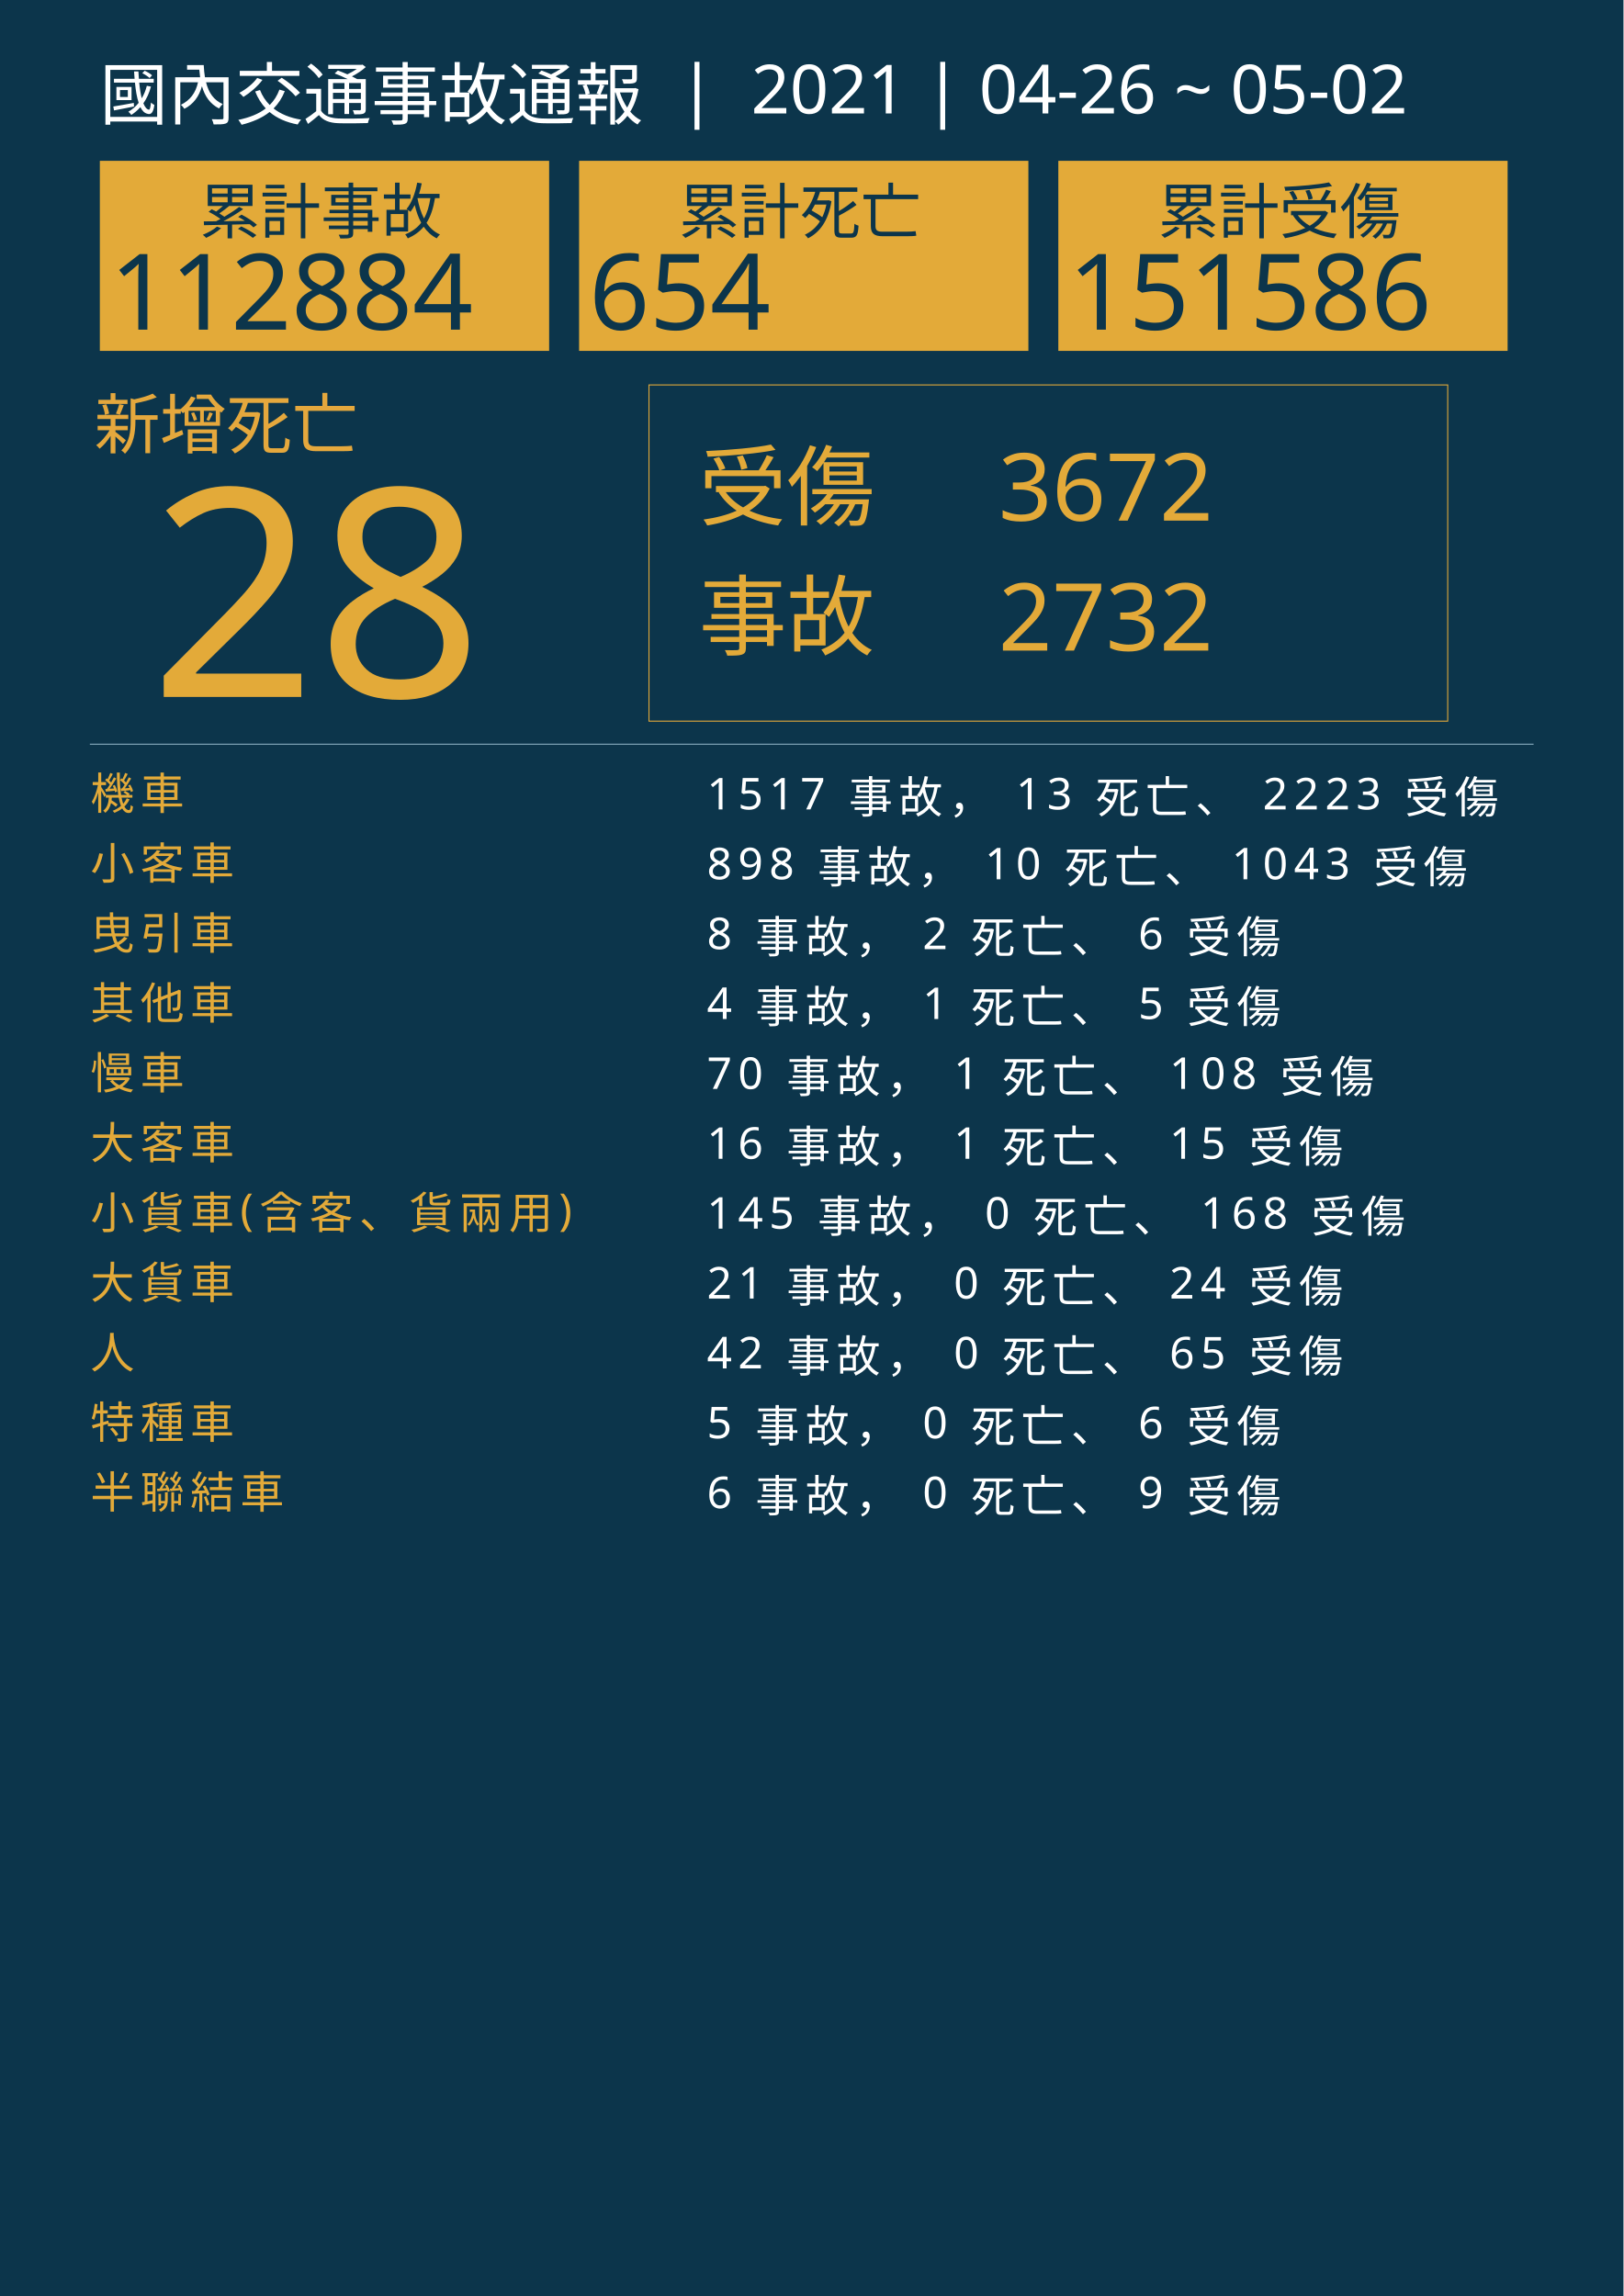
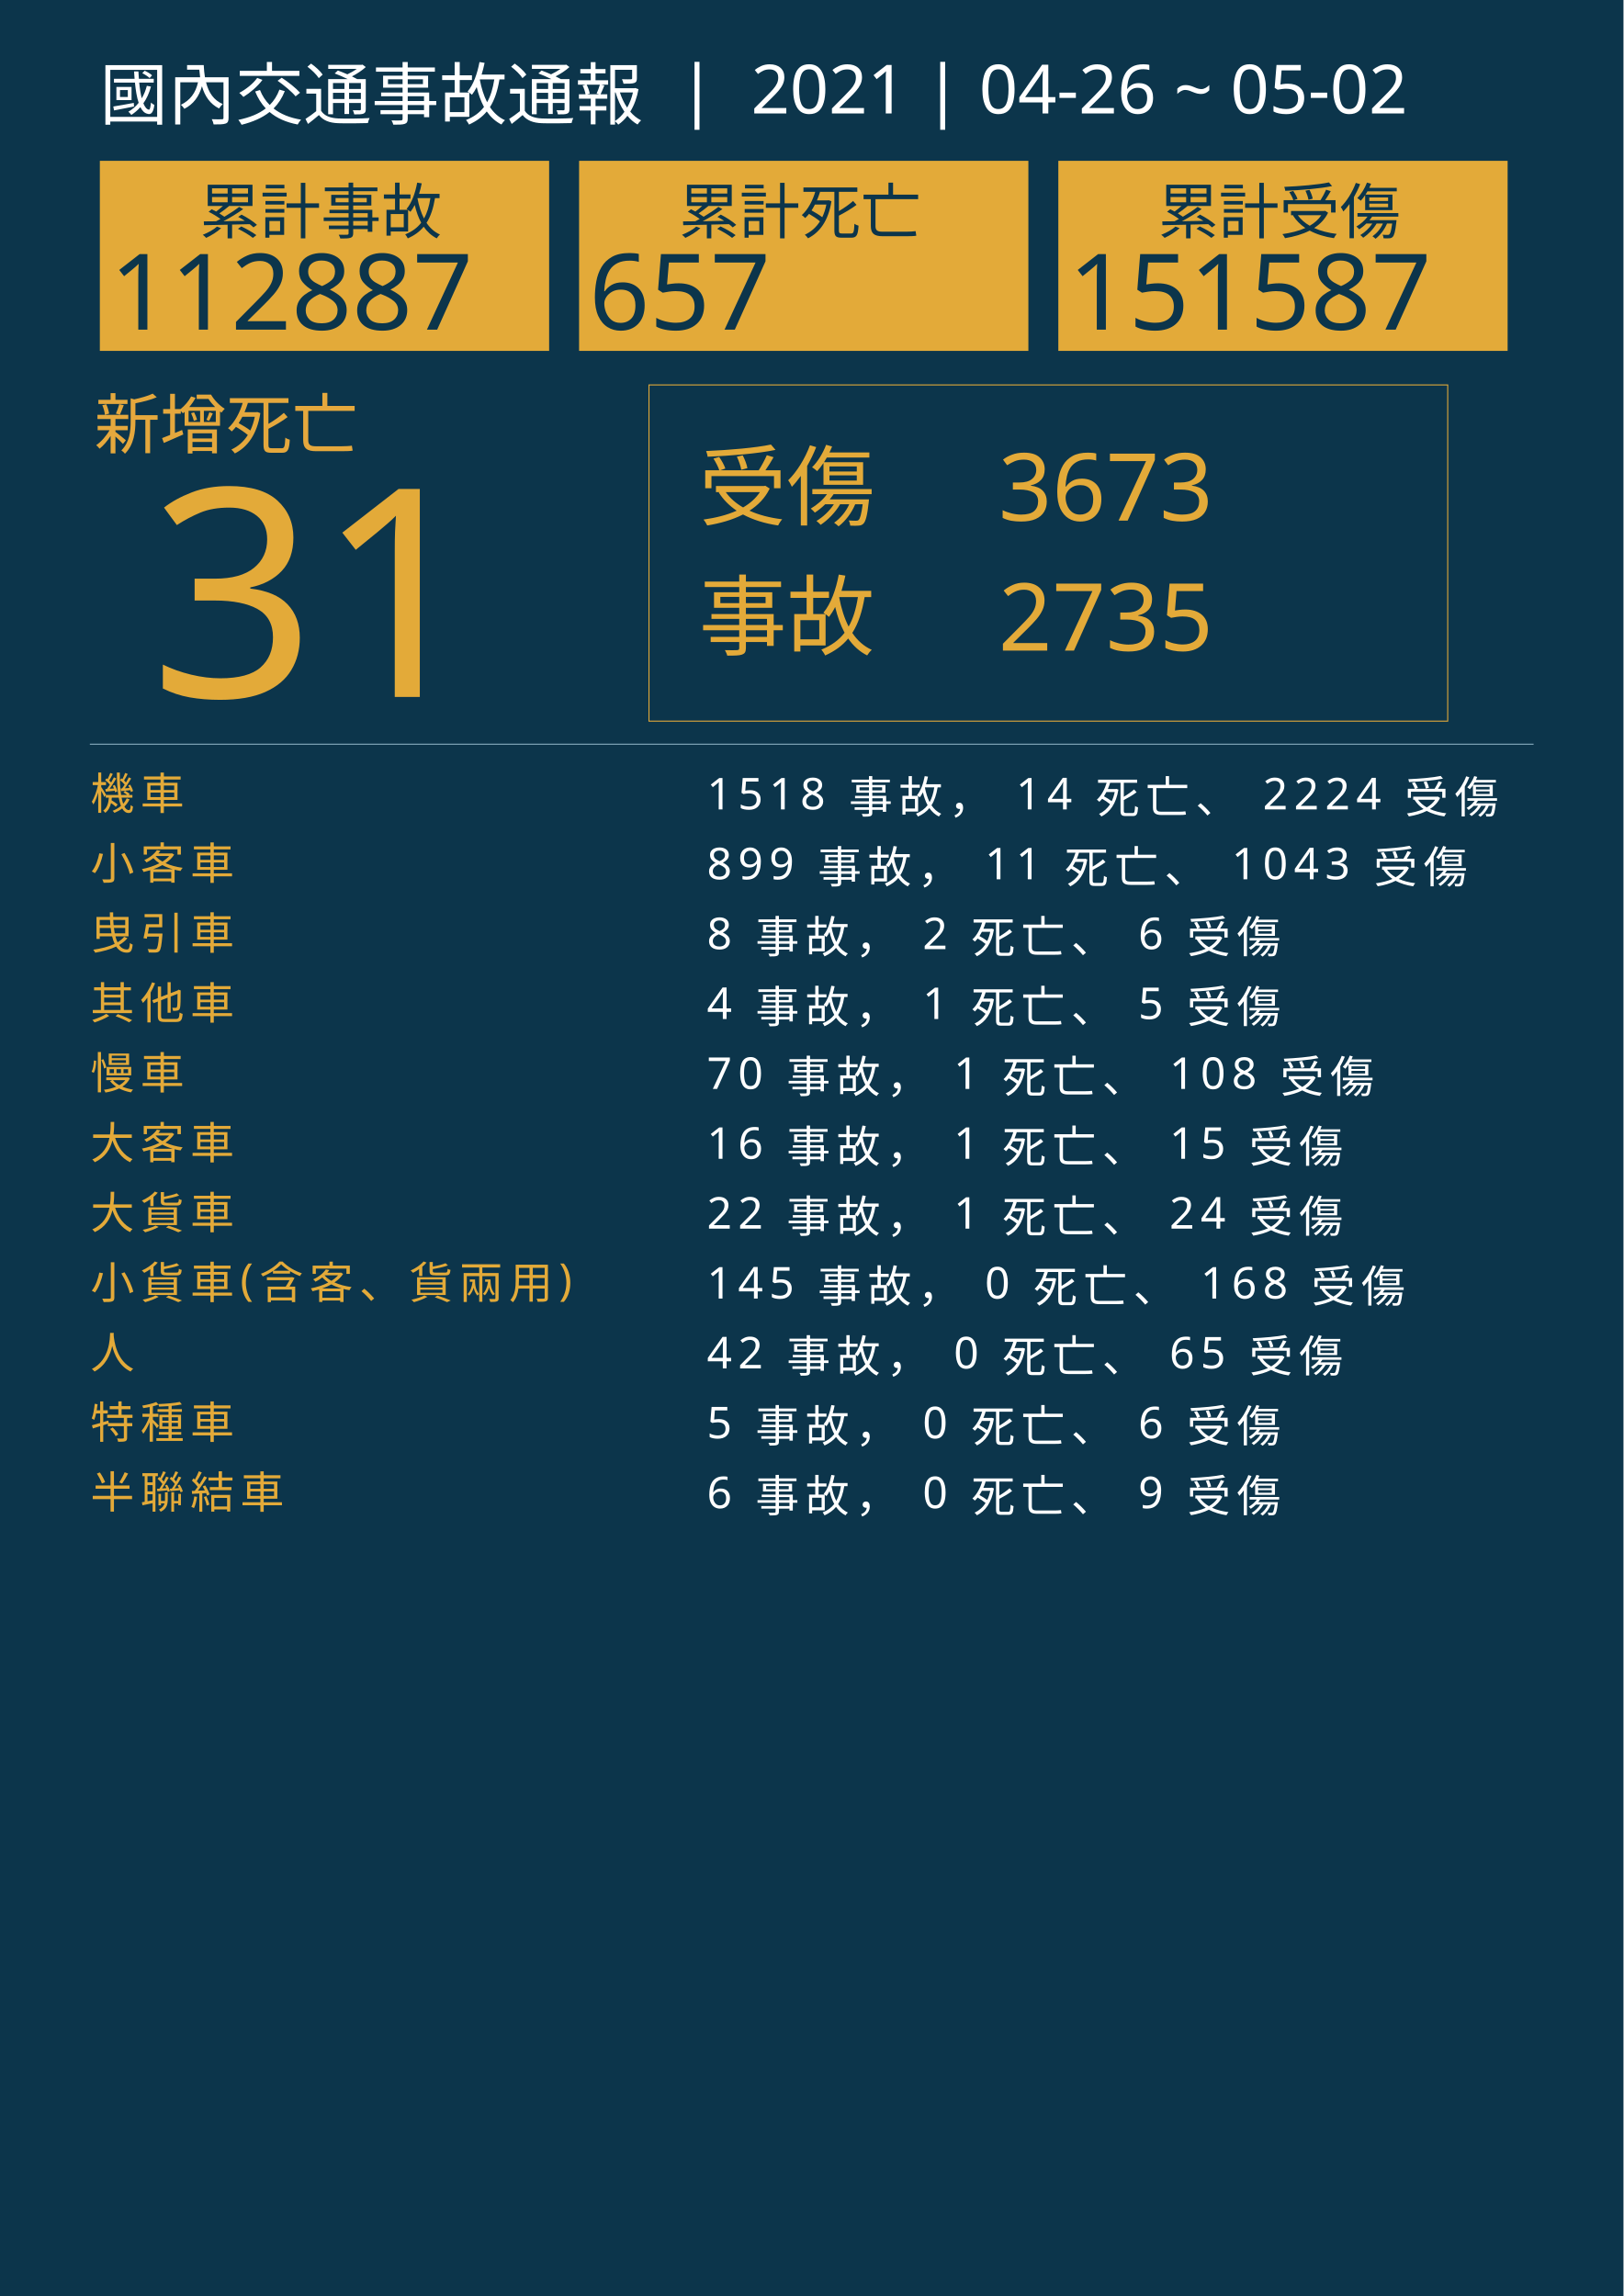
<svg xmlns="http://www.w3.org/2000/svg" version="1.1" id="圖層_1" x="0px" y="0px" viewBox="0 0 1626 2300" style="enable-background:new 0 0 1626 2300;" xml:space="preserve">
  <style type="text/css">
	.st0{fill:#0C354B;}
	.st1{fill:#E5A83D;}
	.st2{font-family:'NotoSansCJKtc-Bold-B5pc-H';}
	.st3{font-size:66px;}
	.st4{fill:#E3AA39;}
	.st5{font-family:'Arial-BoldMT';}
	.st6{font-size:291.776px;}
	.st7{fill:none;stroke:#E3AA39;stroke-miterlimit:10;}
	.st8{font-family:'NotoSansCJKtc-Light-B5pc-H';}
	.st9{font-size:88px;}
	.st10{font-family:'NotoSansCJKtc-Medium-B5pc-H';}
	.st11{font-size:94px;}
	.st12{fill:none;stroke:#8AAFC1;stroke-miterlimit:10;}
	.st13{font-size:60.649px;}
	.st14{font-size:106px;}
	.st15{fill:none;}
	.st16{font-size:44px;}
	.st17{letter-spacing:6;}
	.st18{fill:#FFFFFF;}
	.st19{letter-spacing:1;}
	.st20{font-size:68px;}
</style>
  <rect class="st0" width="1626" height="2300" />
  <text transform="matrix(1 0 0 1 94.5001 449.017)" class="st1 st2 st3">新增死亡</text>
  <g>
-     <text transform="matrix(1 0 0 1 150 698.1412)" class="st4 st5 st6">28</text>
+     <text transform="matrix(1 0 0 1 150 698.1412)" class="st4 st5 st6">31</text>
  </g>
  <g>
    <rect x="650" y="385.6" class="st7" width="800" height="336.8" />
    <g>
      <text transform="matrix(1 0 0 1 700 519.593)" class="st4 st8 st9">受傷</text>
-       <text transform="matrix(1 0 0 1 1000 521.5084)" class="st4 st10 st11">3672</text>
-       <text transform="matrix(1 0 0 1 1000 651.7274)" class="st4 st10 st11">2732</text>
+       <text transform="matrix(1 0 0 1 1000 521.5084)" class="st4 st10 st11">3673</text>
+       <text transform="matrix(1 0 0 1 1000 651.7274)" class="st4 st10 st11">2735</text>
      <text transform="matrix(1 0 0 1 700 649.4965)" class="st4 st8 st9">事故</text>
    </g>
  </g>
  <line class="st12" x1="90" y1="745.5" x2="1536" y2="745.5" />
  <g>
    <g>
      <rect x="100" y="161.1" class="st4" width="450" height="190.4" />
      <g>
        <text transform="matrix(1 0 0 1 200 233.9079)" class="st0 st10 st13">累計事故</text>
        <g>
-           <text transform="matrix(1 0 0 1 110 330.2121)" class="st0 st5 st14">112884</text>
+           <text transform="matrix(1 0 0 1 110 330.2121)" class="st0 st5 st14">112887</text>
        </g>
      </g>
    </g>
    <g>
      <rect x="580" y="161.1" class="st4" width="450" height="190.4" />
      <g>
        <text transform="matrix(1 0 0 1 680 233.908)" class="st0 st10 st13">累計死亡</text>
        <g>
-           <text transform="matrix(1 0 0 1 590 330.2122)" class="st0 st5 st14">654</text>
+           <text transform="matrix(1 0 0 1 590 330.2122)" class="st0 st5 st14">657</text>
        </g>
      </g>
    </g>
    <g>
      <rect x="1060" y="161.1" class="st4" width="450" height="190.4" />
      <g>
        <text transform="matrix(1 0 0 1 1160 233.908)" class="st0 st10 st13">累計受傷</text>
        <g>
-           <text transform="matrix(1 0 0 1 1070 330.2122)" class="st0 st5 st14">151586</text>
+           <text transform="matrix(1 0 0 1 1070 330.2122)" class="st0 st5 st14">151587</text>
        </g>
      </g>
    </g>
  </g>
  <rect x="90.6" y="772.1" class="st15" width="1141.8" height="314.8" />
  <text transform="matrix(1 0 0 1 90.5591 810.7965)">
    <tspan x="0" y="0" class="st4 st10 st16 st17">機車</tspan>
-     <tspan x="600" y="0" class="st18 st10 st16 st17"> 1517 事故， 13 死亡、 2223 受傷</tspan>
+     <tspan x="600" y="0" class="st18 st10 st16 st17"> 1518 事故， 14 死亡、 2224 受傷</tspan>
    <tspan x="0" y="70" class="st4 st10 st16 st17">小客車</tspan>
-     <tspan x="600" y="70" class="st18 st10 st16 st17"> 898 事故， 10 死亡、 1043 受傷</tspan>
+     <tspan x="600" y="70" class="st18 st10 st16 st17"> 899 事故， 11 死亡、 1043 受傷</tspan>
    <tspan x="0" y="140" class="st4 st10 st16 st17">曳引車</tspan>
    <tspan x="600" y="140" class="st18 st10 st16 st17"> 8 事故， 2 死亡、 6 受傷</tspan>
    <tspan x="0" y="210" class="st4 st10 st16 st17">其他車</tspan>
    <tspan x="600" y="210" class="st18 st10 st16 st17"> 4 事故， 1 死亡、 5 受傷</tspan>
    <tspan x="0" y="280" class="st4 st10 st16 st17">慢車</tspan>
    <tspan x="600" y="280" class="st18 st10 st16 st17"> 70 事故， 1 死亡、 108 受傷</tspan>
    <tspan x="0" y="350" class="st4 st10 st16 st17">大客車</tspan>
    <tspan x="600" y="350" class="st18 st10 st16 st17"> 16 事故， 1 死亡、 15 受傷</tspan>
-     <tspan x="0" y="420" class="st4 st10 st16 st17">小貨車(含客、貨兩用)</tspan>
-     <tspan x="600" y="420" class="st18 st10 st16 st17"> 145 事故， 0 死亡、 168 受傷</tspan>
-     <tspan x="0" y="490" class="st4 st10 st16 st17">大貨車</tspan>
-     <tspan x="600" y="490" class="st18 st10 st16 st17"> 21 事故， 0 死亡、 24 受傷</tspan>
+     <tspan x="0" y="420" class="st4 st10 st16 st17">大貨車</tspan>
+     <tspan x="600" y="420" class="st18 st10 st16 st17"> 22 事故， 1 死亡、 24 受傷</tspan>
+     <tspan x="0" y="490" class="st4 st10 st16 st17">小貨車(含客、貨兩用)</tspan>
+     <tspan x="600" y="490" class="st18 st10 st16 st17"> 145 事故， 0 死亡、 168 受傷</tspan>
    <tspan x="0" y="560" class="st4 st10 st16 st17">人</tspan>
    <tspan x="600" y="560" class="st18 st10 st16 st17"> 42 事故， 0 死亡、 65 受傷</tspan>
    <tspan x="0" y="630" class="st4 st10 st16 st17">特種車</tspan>
    <tspan x="600" y="630" class="st18 st10 st16 st17"> 5 事故， 0 死亡、 6 受傷</tspan>
    <tspan x="0" y="700" class="st4 st10 st16 st17">半聯結車</tspan>
    <tspan x="600" y="700" class="st18 st10 st16 st17"> 6 事故， 0 死亡、 9 受傷</tspan>
  </text>
  <text transform="matrix(1 0 0 1 100 119.2712)" class="st18 st8 st20">國內交通事故通報  |  2021 | 04-26 ~ 05-02</text>
</svg>
